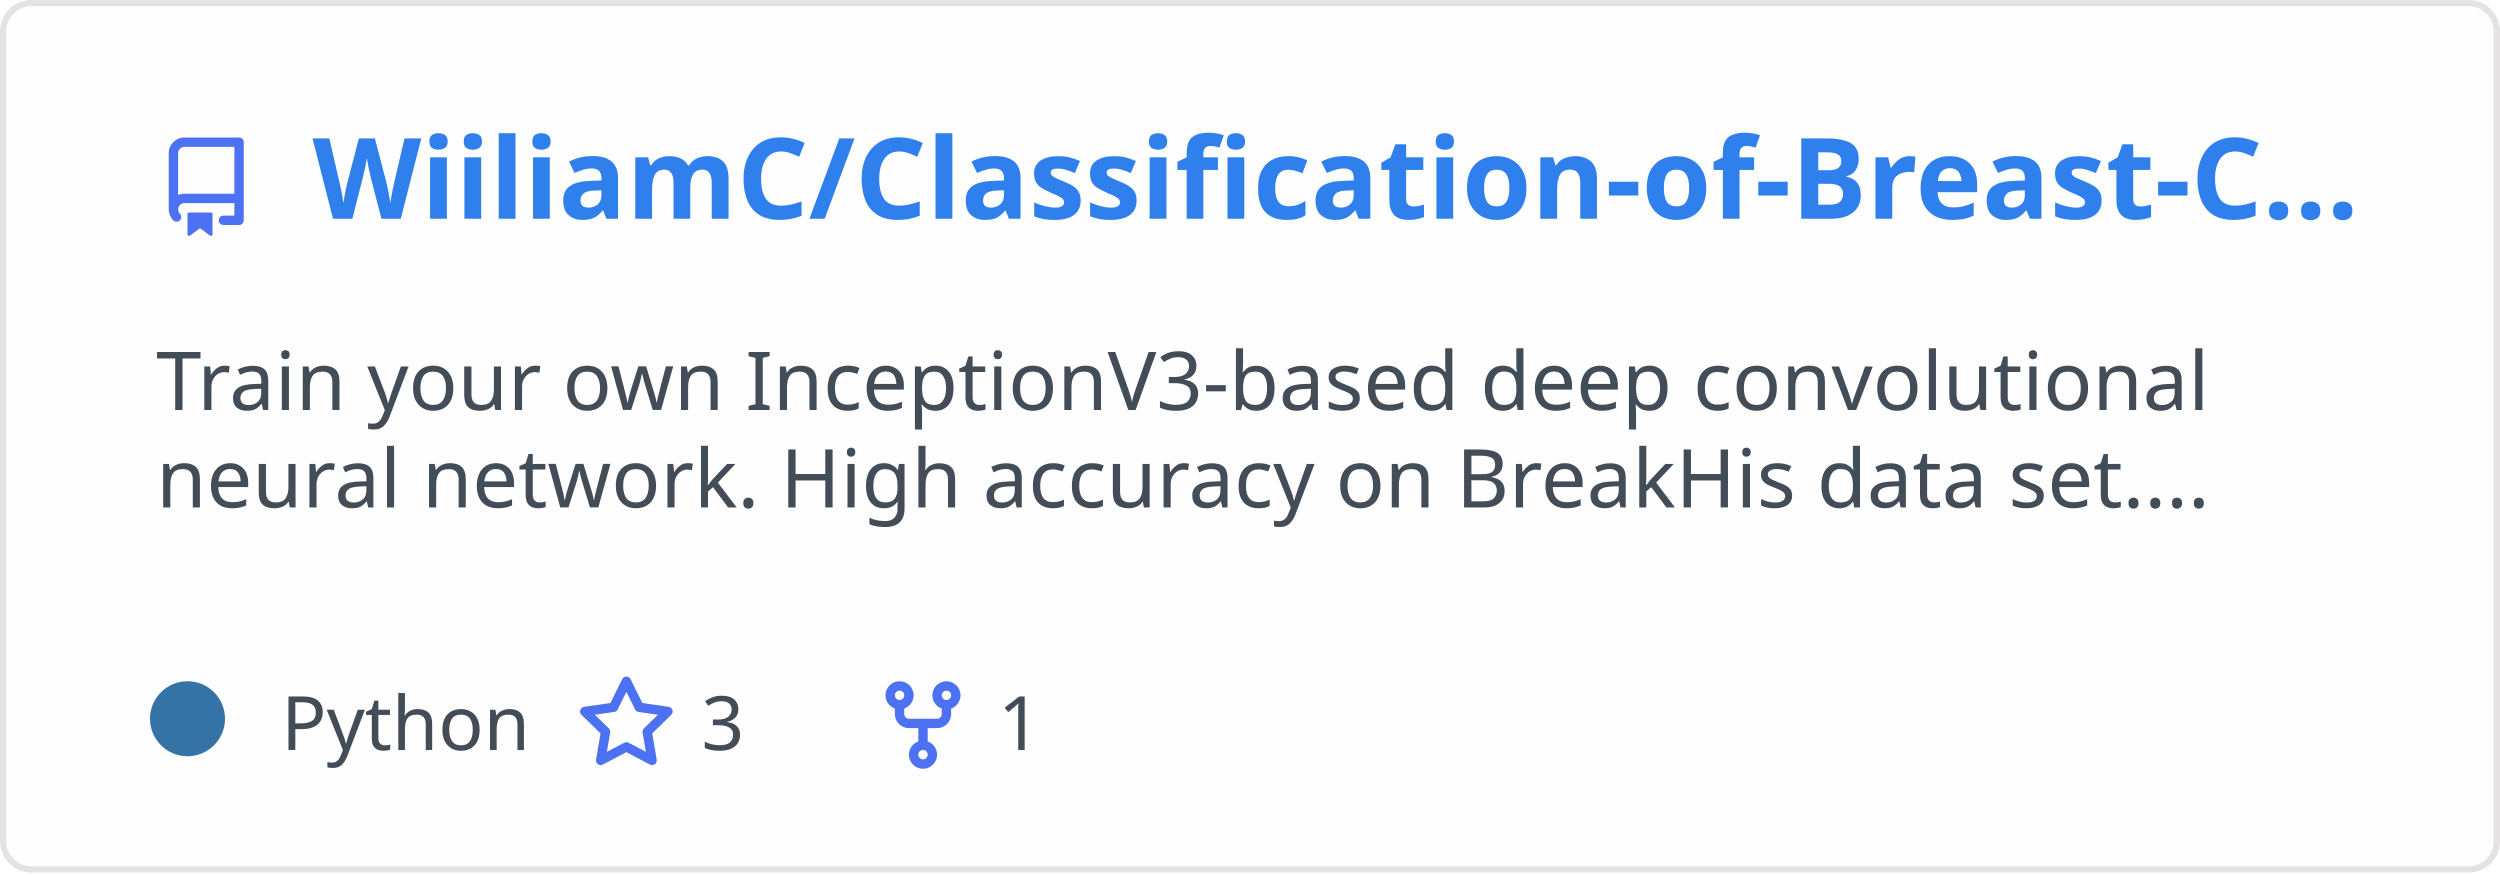
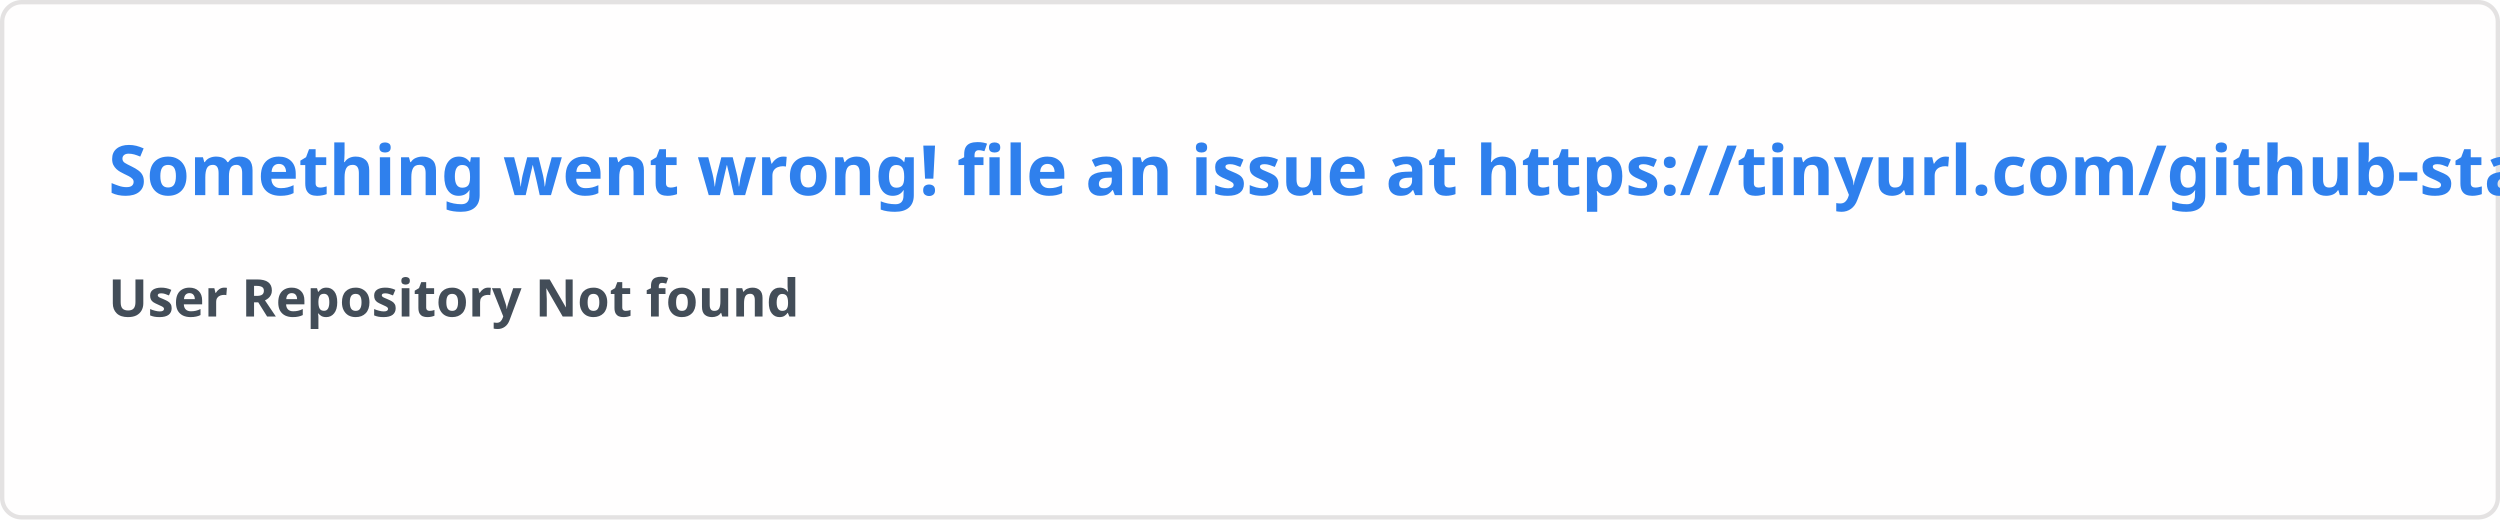
- <svg xmlns="http://www.w3.org/2000/svg" width="400" height="140" viewBox="0 0 400 140" fill="none" role="img" aria-labelledby="descId">
+ <svg xmlns="http://www.w3.org/2000/svg" width="576.5" height="120" viewBox="0 0 576.5 120" fill="#fffefe">
  <style>
-           .header {
-             font: 600 18px 'Segoe UI', Ubuntu, Sans-Serif;
-             fill: #2f80ed;
-             animation: fadeInAnimation 0.8s ease-in-out forwards;
-           }
-           @supports(-moz-appearance: auto) {
-             /* Selector detects Firefox */
-             .header { font-size: 15.5px; }
-           }
-           
-     .description {
-       font: 400 13px 'Segoe UI', Ubuntu, Sans-Serif;fill: #434d58;
-       
-     }
-     .gray { font: 400 12px 'Segoe UI', Ubuntu, Sans-Serif; fill: #434d58 }
-     .badge { font: 600 11px 'Segoe UI', Ubuntu, Sans-Serif; }
-     .badge rect { opacity: 0.2 }
- 
-     .stat { font: 400 12px 'Segoe UI', Ubuntu, Sans-Serif; fill: #434d58 }
-     .stagger {
-       opacity: 0;
-       animation: fadeInAnimation 0.3s ease-in-out forwards;
-     }
-     .not_bold { font-weight: 400 }
-     .bold { font-weight: 700 }
-     .icon {
-       fill: #4c71f2;
-       display: block;
-     }
-   
- 
-           
-       /* Animations */
-       @keyframes scaleInAnimation {
-         from {
-           transform: translate(-5px, 5px) scale(0);
-         }
-         to {
-           transform: translate(-5px, 5px) scale(1);
-         }
-       }
-       @keyframes fadeInAnimation {
-         from {
-           opacity: 0;
-         }
-         to {
-           opacity: 1;
-         }
-       }
-     
-           * { animation-duration: 0s !important; animation-delay: 0s !important; }
-         </style>
-   <rect data-testid="card-bg" x="0.5" y="0.5" rx="4.5" height="99%" stroke="#e4e2e2" width="399" fill="#fffefe" stroke-opacity="1" />
-   <g data-testid="card-title" transform="translate(25, 35)">
-     <g transform="translate(0, 0)">
-       <svg class="icon" x="0" y="-13" viewBox="0 0 16 16" version="1.1" width="16" height="16">
-         <path fill-rule="evenodd" d="M2 2.5A2.5 2.5 0 014.5 0h8.75a.75.75 0 01.75.75v12.5a.75.75 0 01-.75.75h-2.5a.75.75 0 110-1.5h1.75v-2h-8a1 1 0 00-.714 1.7.75.75 0 01-1.072 1.05A2.495 2.495 0 012 11.5v-9zm10.5-1V9h-8c-.356 0-.694.074-1 .208V2.5a1 1 0 011-1h8zM5 12.25v3.25a.25.25 0 00.4.2l1.45-1.087a.25.25 0 01.3 0L8.6 15.7a.25.25 0 00.4-.2v-3.25a.25.25 0 00-.25-.25h-3.5a.25.25 0 00-.25.25z" />
-       </svg>
-     </g>
-     <g transform="translate(25, 0)">
-       <text x="0" y="0" class="header" data-testid="header">WiiliamC/Classification-of-Breast-C...</text>
-     </g>
-   </g>
-   <g data-testid="main-card-body" transform="translate(0, 55)">
-     <text class="description" x="25" y="-5">
-       <tspan dy="1.2em" x="25">Train your own InceptionV3-based deep convolutional</tspan>
-       <tspan dy="1.2em" x="25">neural network. High accuracy on BreakHis data set....</tspan>
-     </text>
-     <g transform="translate(30, 65)">
-       <g transform="translate(0, 0)">
-         <g data-testid="primary-lang">
-           <circle data-testid="lang-color" cx="0" cy="-5" r="6" fill="#3572A5" />
-           <text data-testid="lang-name" class="gray" x="15">Python</text>
-         </g>
-       </g>
-       <g transform="translate(62.22, 0)">
-         <g transform="translate(0, 0)">
-           <svg class="icon" y="-12" viewBox="0 0 16 16" version="1.1" width="16" height="16">
-             <path fill-rule="evenodd" d="M8 .25a.75.75 0 01.673.418l1.882 3.815 4.21.612a.75.75 0 01.416 1.279l-3.046 2.97.719 4.192a.75.75 0 01-1.088.791L8 12.347l-3.766 1.98a.75.75 0 01-1.088-.79l.72-4.194L.818 6.374a.75.75 0 01.416-1.28l4.21-.611L7.327.668A.75.75 0 018 .25zm0 2.445L6.615 5.5a.75.75 0 01-.564.41l-3.097.45 2.24 2.184a.75.75 0 01.216.664l-.528 3.084 2.769-1.456a.75.75 0 01.698 0l2.77 1.456-.53-3.084a.75.75 0 01.216-.664l2.24-2.183-3.096-.45a.75.75 0 01-.564-.41L8 2.694v.001z" />
-           </svg>
-         </g>
-         <g transform="translate(20, 0)">
-           <text data-testid="stargazers" class="gray">3</text>
-         </g>
-       </g>
-       <g transform="translate(109.68, 0)">
-         <g transform="translate(0, 0)">
-           <svg class="icon" y="-12" viewBox="0 0 16 16" version="1.1" width="16" height="16">
-             <path fill-rule="evenodd" d="M5 3.25a.75.75 0 11-1.5 0 .75.75 0 011.5 0zm0 2.122a2.25 2.25 0 10-1.5 0v.878A2.25 2.25 0 005.75 8.5h1.5v2.128a2.251 2.251 0 101.5 0V8.5h1.5a2.25 2.25 0 002.25-2.25v-.878a2.25 2.25 0 10-1.5 0v.878a.75.75 0 01-.75.75h-4.5A.75.75 0 015 6.25v-.878zm3.75 7.378a.75.75 0 11-1.5 0 .75.75 0 011.5 0zm3-8.75a.75.75 0 100-1.5.75.75 0 000 1.5z" />
-           </svg>
-         </g>
-         <g transform="translate(20, 0)">
-           <text data-testid="forkcount" class="gray">1</text>
-         </g>
-       </g>
-     </g>
-     <svg x="0" y="0">
-       <g transform="translate(-3, 88)">
-       
-     </g>
-     </svg>
-   </g>
+     .text { font: 600 16px 'Segoe UI', Ubuntu, Sans-Serif; fill: #2f80ed }
+     .small { font: 600 12px 'Segoe UI', Ubuntu, Sans-Serif; fill: #434d58 }
+     .gray { fill: #858585 }
+     </style>
+   <rect x="0.5" y="0.5" width="575.5" height="99%" rx="4.5" fill="#fffefe" stroke="#e4e2e2" />
+   <text x="25" y="45" class="text">Something went wrong! file an issue at https://tinyurl.com/github-stats</text>
+   <text data-testid="message" x="25" y="55" class="text small">
+     <tspan x="25" dy="18">User Repository Not found</tspan>
+     <tspan x="25" dy="18" class="gray" />
+   </text>
</svg>
